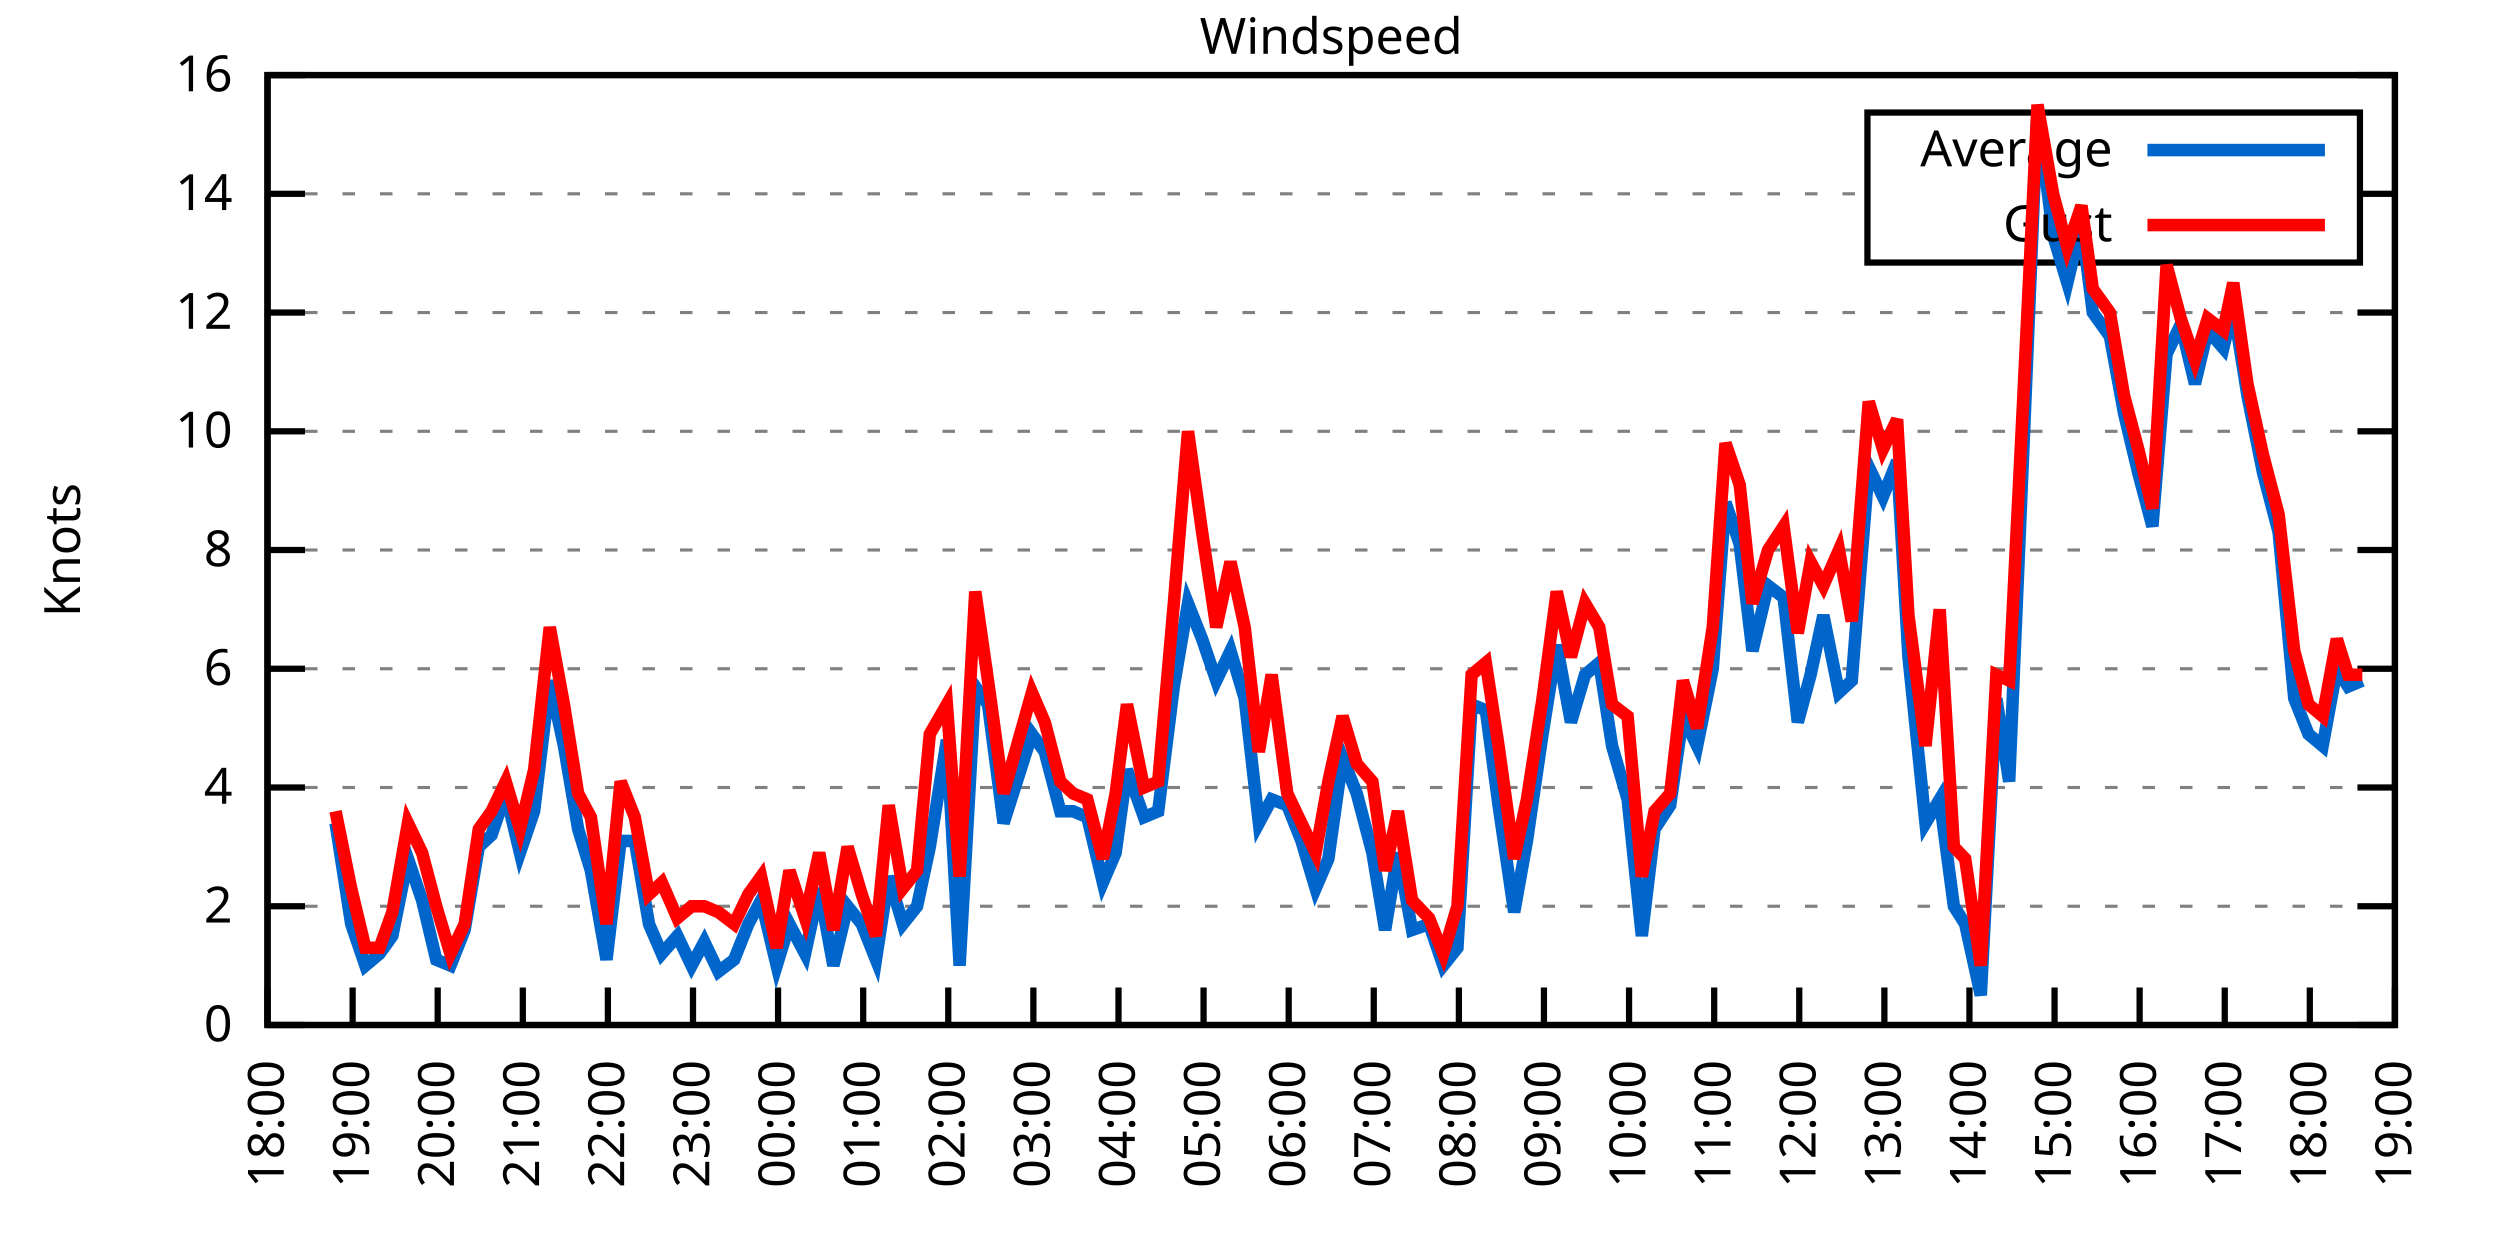
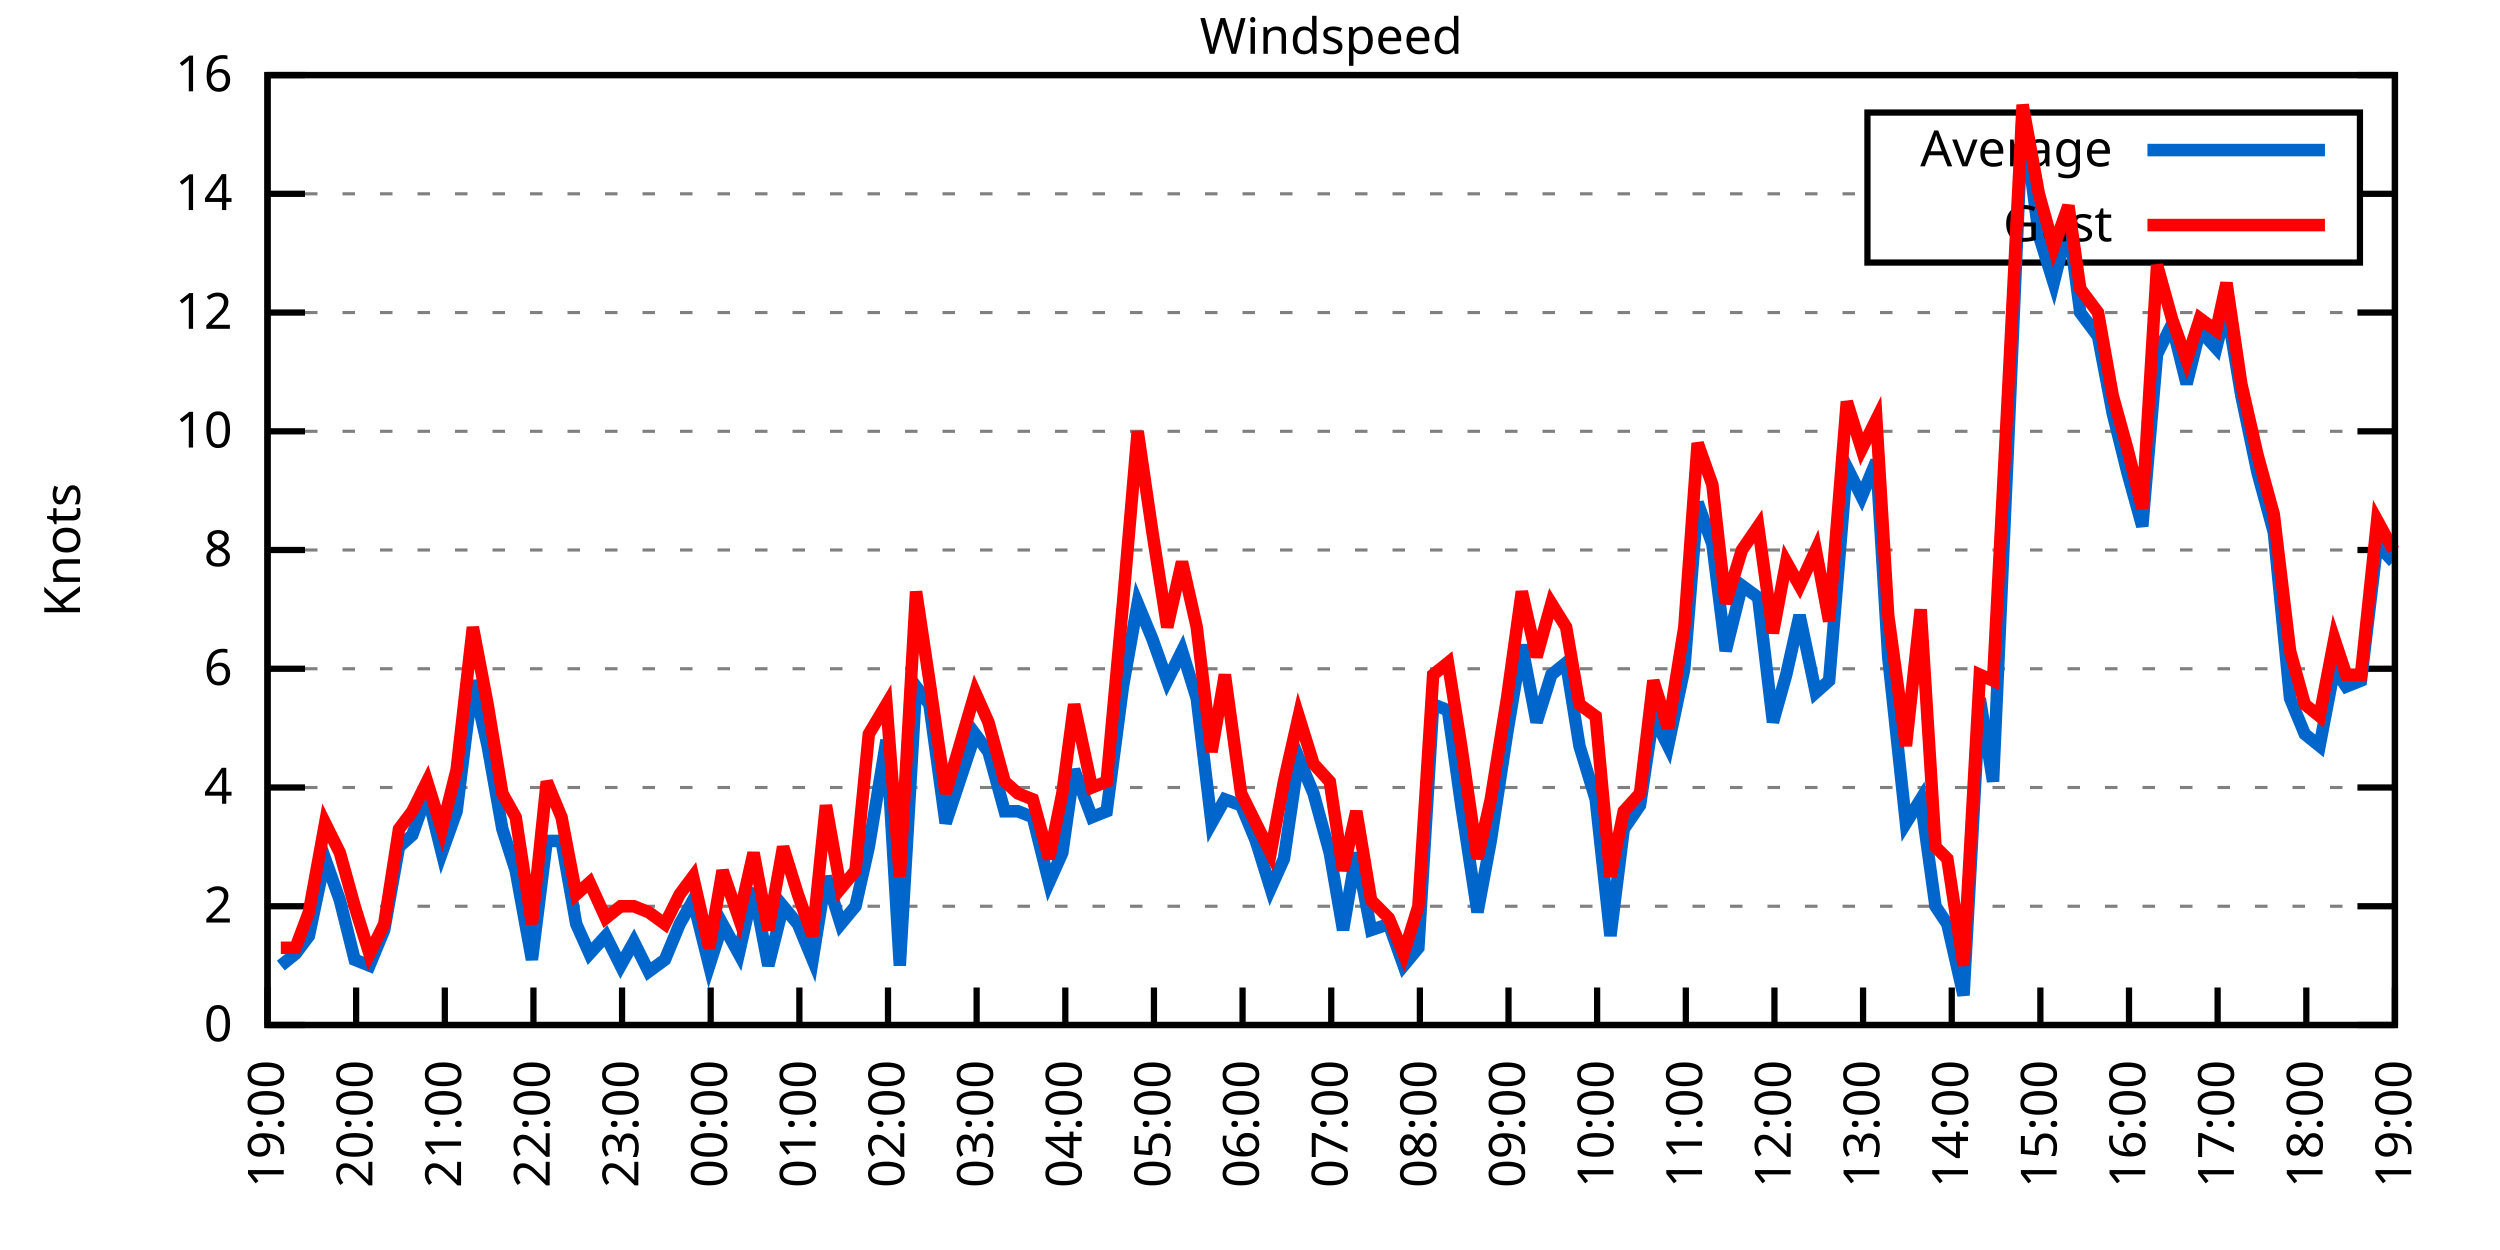
<svg xmlns="http://www.w3.org/2000/svg" xmlns:xlink="http://www.w3.org/1999/xlink" width="400" height="200" viewBox="0 0 400 200">
  <g id="gnuplot_canvas">
    <rect x="0" y="0" width="400" height="200" fill="none" />
    <defs>
      <circle id="gpDot" r="0.5" stroke-width="0.5" stroke="currentColor" />
      <path id="gpPt0" stroke-width="0.333" stroke="currentColor" d="M-1,0 h2 M0,-1 v2" />
      <path id="gpPt1" stroke-width="0.333" stroke="currentColor" d="M-1,-1 L1,1 M1,-1 L-1,1" />
      <path id="gpPt2" stroke-width="0.333" stroke="currentColor" d="M-1,0 L1,0 M0,-1 L0,1 M-1,-1 L1,1 M-1,1 L1,-1" />
      <rect id="gpPt3" stroke-width="0.333" stroke="currentColor" x="-1" y="-1" width="2" height="2" />
      <rect id="gpPt4" stroke-width="0.333" stroke="currentColor" fill="currentColor" x="-1" y="-1" width="2" height="2" />
      <circle id="gpPt5" stroke-width="0.333" stroke="currentColor" cx="0" cy="0" r="1" />
      <use xlink:href="#gpPt5" id="gpPt6" fill="currentColor" stroke="none" />
      <path id="gpPt7" stroke-width="0.333" stroke="currentColor" d="M0,-1.33 L-1.33,0.67 L1.33,0.67 z" />
      <use xlink:href="#gpPt7" id="gpPt8" fill="currentColor" stroke="none" />
      <use xlink:href="#gpPt7" id="gpPt9" stroke="currentColor" transform="rotate(180)" />
      <use xlink:href="#gpPt9" id="gpPt10" fill="currentColor" stroke="none" />
      <use xlink:href="#gpPt3" id="gpPt11" stroke="currentColor" transform="rotate(45)" />
      <use xlink:href="#gpPt11" id="gpPt12" fill="currentColor" stroke="none" />
      <path id="gpPt13" stroke-width="0.333" stroke="currentColor" d="M0,1.330 L1.265,0.411 L0.782,-1.067 L-0.782,-1.076 L-1.265,0.411 z" />
      <use xlink:href="#gpPt13" id="gpPt14" fill="currentColor" stroke="none" />
      <filter id="textbox" filterUnits="objectBoundingBox" x="0" y="0" height="1" width="1">
        <feFlood flood-color="white" flood-opacity="1" result="bgnd" />
        <feComposite in="SourceGraphic" in2="bgnd" operator="atop" />
      </filter>
      <filter id="greybox" filterUnits="objectBoundingBox" x="0" y="0" height="1" width="1">
        <feFlood flood-color="lightgrey" flood-opacity="1" result="grey" />
        <feComposite in="SourceGraphic" in2="grey" operator="atop" />
      </filter>
    </defs>
    <g fill="none" color="white" stroke="currentColor" stroke-width="1.00" stroke-linecap="butt" stroke-linejoin="miter">
</g>
    <g fill="none" color="black" stroke="currentColor" stroke-width="1.00" stroke-linecap="butt" stroke-linejoin="miter">
      <g stroke="none" shape-rendering="crispEdges">
        <polygon fill="rgb(255, 255, 255)" points="42.80,164.00 383.18,164.00 383.18,12.02 42.80,12.02 " />
      </g>
    </g>
    <g fill="none" color="black" stroke="currentColor" stroke-width="1.00" stroke-linecap="butt" stroke-linejoin="miter">
</g>
    <g fill="none" color="black" stroke="black" stroke-width="0.50" stroke-linecap="butt" stroke-linejoin="miter">
</g>
    <g fill="none" color="gray" stroke="currentColor" stroke-width="0.50" stroke-linecap="butt" stroke-linejoin="miter">
      <path stroke="gray" stroke-dasharray="2,4" class="gridline" d="M42.80,164.00 L383.19,164.00  " />
    </g>
    <g fill="none" color="gray" stroke="gray" stroke-width="1.00" stroke-linecap="butt" stroke-linejoin="miter">
</g>
    <g fill="none" color="black" stroke="currentColor" stroke-width="1.00" stroke-linecap="butt" stroke-linejoin="miter">
      <path stroke="black" d="M42.80,164.00 L48.80,164.00 M383.19,164.00 L377.19,164.00  " />
      <g transform="translate(37.20,166.60)" stroke="none" fill="black" font-family="Sans" font-size="8.00" text-anchor="end">
        <text>
          <tspan font-family="Sans"> 0</tspan>
        </text>
      </g>
    </g>
    <g fill="none" color="black" stroke="currentColor" stroke-width="1.00" stroke-linecap="butt" stroke-linejoin="miter">
</g>
    <g fill="none" color="black" stroke="black" stroke-width="0.50" stroke-linecap="butt" stroke-linejoin="miter">
</g>
    <g fill="none" color="gray" stroke="currentColor" stroke-width="0.50" stroke-linecap="butt" stroke-linejoin="miter">
      <path stroke="gray" stroke-dasharray="2,4" class="gridline" d="M42.80,145.00 L383.19,145.00  " />
    </g>
    <g fill="none" color="gray" stroke="gray" stroke-width="1.00" stroke-linecap="butt" stroke-linejoin="miter">
</g>
    <g fill="none" color="black" stroke="currentColor" stroke-width="1.00" stroke-linecap="butt" stroke-linejoin="miter">
      <path stroke="black" d="M42.80,145.00 L48.80,145.00 M383.19,145.00 L377.19,145.00  " />
      <g transform="translate(37.20,147.60)" stroke="none" fill="black" font-family="Sans" font-size="8.00" text-anchor="end">
        <text>
          <tspan font-family="Sans"> 2</tspan>
        </text>
      </g>
    </g>
    <g fill="none" color="black" stroke="currentColor" stroke-width="1.00" stroke-linecap="butt" stroke-linejoin="miter">
</g>
    <g fill="none" color="black" stroke="black" stroke-width="0.50" stroke-linecap="butt" stroke-linejoin="miter">
</g>
    <g fill="none" color="gray" stroke="currentColor" stroke-width="0.50" stroke-linecap="butt" stroke-linejoin="miter">
      <path stroke="gray" stroke-dasharray="2,4" class="gridline" d="M42.80,126.00 L383.19,126.00  " />
    </g>
    <g fill="none" color="gray" stroke="gray" stroke-width="1.00" stroke-linecap="butt" stroke-linejoin="miter">
</g>
    <g fill="none" color="black" stroke="currentColor" stroke-width="1.00" stroke-linecap="butt" stroke-linejoin="miter">
      <path stroke="black" d="M42.80,126.00 L48.80,126.00 M383.19,126.00 L377.19,126.00  " />
      <g transform="translate(37.20,128.60)" stroke="none" fill="black" font-family="Sans" font-size="8.00" text-anchor="end">
        <text>
          <tspan font-family="Sans"> 4</tspan>
        </text>
      </g>
    </g>
    <g fill="none" color="black" stroke="currentColor" stroke-width="1.00" stroke-linecap="butt" stroke-linejoin="miter">
</g>
    <g fill="none" color="black" stroke="black" stroke-width="0.50" stroke-linecap="butt" stroke-linejoin="miter">
</g>
    <g fill="none" color="gray" stroke="currentColor" stroke-width="0.50" stroke-linecap="butt" stroke-linejoin="miter">
      <path stroke="gray" stroke-dasharray="2,4" class="gridline" d="M42.80,107.00 L383.19,107.00  " />
    </g>
    <g fill="none" color="gray" stroke="gray" stroke-width="1.00" stroke-linecap="butt" stroke-linejoin="miter">
</g>
    <g fill="none" color="black" stroke="currentColor" stroke-width="1.00" stroke-linecap="butt" stroke-linejoin="miter">
      <path stroke="black" d="M42.80,107.00 L48.80,107.00 M383.19,107.00 L377.19,107.00  " />
      <g transform="translate(37.20,109.60)" stroke="none" fill="black" font-family="Sans" font-size="8.00" text-anchor="end">
        <text>
          <tspan font-family="Sans"> 6</tspan>
        </text>
      </g>
    </g>
    <g fill="none" color="black" stroke="currentColor" stroke-width="1.00" stroke-linecap="butt" stroke-linejoin="miter">
</g>
    <g fill="none" color="black" stroke="black" stroke-width="0.50" stroke-linecap="butt" stroke-linejoin="miter">
</g>
    <g fill="none" color="gray" stroke="currentColor" stroke-width="0.50" stroke-linecap="butt" stroke-linejoin="miter">
      <path stroke="gray" stroke-dasharray="2,4" class="gridline" d="M42.80,88.00 L383.19,88.00  " />
    </g>
    <g fill="none" color="gray" stroke="gray" stroke-width="1.00" stroke-linecap="butt" stroke-linejoin="miter">
</g>
    <g fill="none" color="black" stroke="currentColor" stroke-width="1.00" stroke-linecap="butt" stroke-linejoin="miter">
      <path stroke="black" d="M42.80,88.00 L48.80,88.00 M383.19,88.00 L377.19,88.00  " />
      <g transform="translate(37.20,90.60)" stroke="none" fill="black" font-family="Sans" font-size="8.00" text-anchor="end">
        <text>
          <tspan font-family="Sans"> 8</tspan>
        </text>
      </g>
    </g>
    <g fill="none" color="black" stroke="currentColor" stroke-width="1.00" stroke-linecap="butt" stroke-linejoin="miter">
</g>
    <g fill="none" color="black" stroke="black" stroke-width="0.50" stroke-linecap="butt" stroke-linejoin="miter">
</g>
    <g fill="none" color="gray" stroke="currentColor" stroke-width="0.50" stroke-linecap="butt" stroke-linejoin="miter">
      <path stroke="gray" stroke-dasharray="2,4" class="gridline" d="M42.80,69.01 L383.19,69.01  " />
    </g>
    <g fill="none" color="gray" stroke="gray" stroke-width="1.00" stroke-linecap="butt" stroke-linejoin="miter">
</g>
    <g fill="none" color="black" stroke="currentColor" stroke-width="1.00" stroke-linecap="butt" stroke-linejoin="miter">
      <path stroke="black" d="M42.80,69.01 L48.80,69.01 M383.19,69.01 L377.19,69.01  " />
      <g transform="translate(37.20,71.61)" stroke="none" fill="black" font-family="Sans" font-size="8.00" text-anchor="end">
        <text>
          <tspan font-family="Sans"> 10</tspan>
        </text>
      </g>
    </g>
    <g fill="none" color="black" stroke="currentColor" stroke-width="1.00" stroke-linecap="butt" stroke-linejoin="miter">
</g>
    <g fill="none" color="black" stroke="black" stroke-width="0.50" stroke-linecap="butt" stroke-linejoin="miter">
</g>
    <g fill="none" color="gray" stroke="currentColor" stroke-width="0.50" stroke-linecap="butt" stroke-linejoin="miter">
      <path stroke="gray" stroke-dasharray="2,4" class="gridline" d="M42.80,50.01 L383.19,50.01  " />
    </g>
    <g fill="none" color="gray" stroke="gray" stroke-width="1.00" stroke-linecap="butt" stroke-linejoin="miter">
</g>
    <g fill="none" color="black" stroke="currentColor" stroke-width="1.00" stroke-linecap="butt" stroke-linejoin="miter">
      <path stroke="black" d="M42.80,50.01 L48.80,50.01 M383.19,50.01 L377.19,50.01  " />
      <g transform="translate(37.20,52.61)" stroke="none" fill="black" font-family="Sans" font-size="8.00" text-anchor="end">
        <text>
          <tspan font-family="Sans"> 12</tspan>
        </text>
      </g>
    </g>
    <g fill="none" color="black" stroke="currentColor" stroke-width="1.00" stroke-linecap="butt" stroke-linejoin="miter">
</g>
    <g fill="none" color="black" stroke="black" stroke-width="0.50" stroke-linecap="butt" stroke-linejoin="miter">
</g>
    <g fill="none" color="gray" stroke="currentColor" stroke-width="0.50" stroke-linecap="butt" stroke-linejoin="miter">
      <path stroke="gray" stroke-dasharray="2,4" class="gridline" d="M42.80,31.01 L298.79,31.01 M377.59,31.01 L383.19,31.01  " />
    </g>
    <g fill="none" color="gray" stroke="gray" stroke-width="1.00" stroke-linecap="butt" stroke-linejoin="miter">
</g>
    <g fill="none" color="black" stroke="currentColor" stroke-width="1.00" stroke-linecap="butt" stroke-linejoin="miter">
      <path stroke="black" d="M42.80,31.01 L48.80,31.01 M383.19,31.01 L377.19,31.01  " />
      <g transform="translate(37.20,33.61)" stroke="none" fill="black" font-family="Sans" font-size="8.00" text-anchor="end">
        <text>
          <tspan font-family="Sans"> 14</tspan>
        </text>
      </g>
    </g>
    <g fill="none" color="black" stroke="currentColor" stroke-width="1.00" stroke-linecap="butt" stroke-linejoin="miter">
</g>
    <g fill="none" color="black" stroke="black" stroke-width="0.50" stroke-linecap="butt" stroke-linejoin="miter">
</g>
    <g fill="none" color="gray" stroke="currentColor" stroke-width="0.50" stroke-linecap="butt" stroke-linejoin="miter">
      <path stroke="gray" stroke-dasharray="2,4" class="gridline" d="M42.80,12.01 L383.19,12.01  " />
    </g>
    <g fill="none" color="gray" stroke="gray" stroke-width="1.00" stroke-linecap="butt" stroke-linejoin="miter">
</g>
    <g fill="none" color="black" stroke="currentColor" stroke-width="1.00" stroke-linecap="butt" stroke-linejoin="miter">
      <path stroke="black" d="M42.80,12.01 L48.80,12.01 M383.19,12.01 L377.19,12.01  " />
      <g transform="translate(37.20,14.61)" stroke="none" fill="black" font-family="Sans" font-size="8.00" text-anchor="end">
        <text>
          <tspan font-family="Sans"> 16</tspan>
        </text>
      </g>
    </g>
    <g fill="none" color="black" stroke="currentColor" stroke-width="1.00" stroke-linecap="butt" stroke-linejoin="miter">
      <path stroke="black" d="M42.80,164.00 L42.80,158.00  " />
      <g transform="translate(45.40,169.60) rotate(270.00)" stroke="none" fill="black" font-family="Sans" font-size="8.00" text-anchor="end">
        <text>
-           <tspan font-family="Sans">18:00</tspan>
-         </text>
-       </g>
-     </g>
-     <g fill="none" color="black" stroke="currentColor" stroke-width="1.00" stroke-linecap="butt" stroke-linejoin="miter">
-       <path stroke="black" d="M56.42,164.00 L56.42,158.00  " />
-       <g transform="translate(59.02,169.60) rotate(270.00)" stroke="none" fill="black" font-family="Sans" font-size="8.00" text-anchor="end">
-         <text>
          <tspan font-family="Sans">19:00</tspan>
        </text>
      </g>
    </g>
    <g fill="none" color="black" stroke="currentColor" stroke-width="1.00" stroke-linecap="butt" stroke-linejoin="miter">
-       <path stroke="black" d="M70.03,164.00 L70.03,158.00  " />
-       <g transform="translate(72.63,169.60) rotate(270.00)" stroke="none" fill="black" font-family="Sans" font-size="8.00" text-anchor="end">
+       <path stroke="black" d="M56.98,164.00 L56.98,158.00  " />
+       <g transform="translate(59.58,169.60) rotate(270.00)" stroke="none" fill="black" font-family="Sans" font-size="8.00" text-anchor="end">
        <text>
          <tspan font-family="Sans">20:00</tspan>
        </text>
      </g>
    </g>
    <g fill="none" color="black" stroke="currentColor" stroke-width="1.00" stroke-linecap="butt" stroke-linejoin="miter">
-       <path stroke="black" d="M83.65,164.00 L83.65,158.00  " />
-       <g transform="translate(86.25,169.60) rotate(270.00)" stroke="none" fill="black" font-family="Sans" font-size="8.00" text-anchor="end">
+       <path stroke="black" d="M71.17,164.00 L71.17,158.00  " />
+       <g transform="translate(73.77,169.60) rotate(270.00)" stroke="none" fill="black" font-family="Sans" font-size="8.00" text-anchor="end">
        <text>
          <tspan font-family="Sans">21:00</tspan>
        </text>
      </g>
    </g>
    <g fill="none" color="black" stroke="currentColor" stroke-width="1.00" stroke-linecap="butt" stroke-linejoin="miter">
-       <path stroke="black" d="M97.26,164.00 L97.26,158.00  " />
-       <g transform="translate(99.86,169.60) rotate(270.00)" stroke="none" fill="black" font-family="Sans" font-size="8.00" text-anchor="end">
+       <path stroke="black" d="M85.35,164.00 L85.35,158.00  " />
+       <g transform="translate(87.95,169.60) rotate(270.00)" stroke="none" fill="black" font-family="Sans" font-size="8.00" text-anchor="end">
        <text>
          <tspan font-family="Sans">22:00</tspan>
        </text>
      </g>
    </g>
    <g fill="none" color="black" stroke="currentColor" stroke-width="1.00" stroke-linecap="butt" stroke-linejoin="miter">
-       <path stroke="black" d="M110.88,164.00 L110.88,158.00  " />
-       <g transform="translate(113.48,169.60) rotate(270.00)" stroke="none" fill="black" font-family="Sans" font-size="8.00" text-anchor="end">
+       <path stroke="black" d="M99.53,164.00 L99.53,158.00  " />
+       <g transform="translate(102.13,169.60) rotate(270.00)" stroke="none" fill="black" font-family="Sans" font-size="8.00" text-anchor="end">
        <text>
          <tspan font-family="Sans">23:00</tspan>
        </text>
      </g>
    </g>
    <g fill="none" color="black" stroke="currentColor" stroke-width="1.00" stroke-linecap="butt" stroke-linejoin="miter">
-       <path stroke="black" d="M124.49,164.00 L124.49,158.00  " />
-       <g transform="translate(127.09,169.60) rotate(270.00)" stroke="none" fill="black" font-family="Sans" font-size="8.00" text-anchor="end">
+       <path stroke="black" d="M113.71,164.00 L113.71,158.00  " />
+       <g transform="translate(116.31,169.60) rotate(270.00)" stroke="none" fill="black" font-family="Sans" font-size="8.00" text-anchor="end">
        <text>
          <tspan font-family="Sans">00:00</tspan>
        </text>
      </g>
    </g>
    <g fill="none" color="black" stroke="currentColor" stroke-width="1.00" stroke-linecap="butt" stroke-linejoin="miter">
-       <path stroke="black" d="M138.11,164.00 L138.11,158.00  " />
-       <g transform="translate(140.71,169.60) rotate(270.00)" stroke="none" fill="black" font-family="Sans" font-size="8.00" text-anchor="end">
+       <path stroke="black" d="M127.90,164.00 L127.90,158.00  " />
+       <g transform="translate(130.50,169.60) rotate(270.00)" stroke="none" fill="black" font-family="Sans" font-size="8.00" text-anchor="end">
        <text>
          <tspan font-family="Sans">01:00</tspan>
        </text>
      </g>
    </g>
    <g fill="none" color="black" stroke="currentColor" stroke-width="1.00" stroke-linecap="butt" stroke-linejoin="miter">
-       <path stroke="black" d="M151.72,164.00 L151.72,158.00  " />
-       <g transform="translate(154.32,169.60) rotate(270.00)" stroke="none" fill="black" font-family="Sans" font-size="8.00" text-anchor="end">
+       <path stroke="black" d="M142.08,164.00 L142.08,158.00  " />
+       <g transform="translate(144.68,169.60) rotate(270.00)" stroke="none" fill="black" font-family="Sans" font-size="8.00" text-anchor="end">
        <text>
          <tspan font-family="Sans">02:00</tspan>
        </text>
      </g>
    </g>
    <g fill="none" color="black" stroke="currentColor" stroke-width="1.00" stroke-linecap="butt" stroke-linejoin="miter">
-       <path stroke="black" d="M165.34,164.00 L165.34,158.00  " />
-       <g transform="translate(167.94,169.60) rotate(270.00)" stroke="none" fill="black" font-family="Sans" font-size="8.00" text-anchor="end">
+       <path stroke="black" d="M156.26,164.00 L156.26,158.00  " />
+       <g transform="translate(158.86,169.60) rotate(270.00)" stroke="none" fill="black" font-family="Sans" font-size="8.00" text-anchor="end">
        <text>
          <tspan font-family="Sans">03:00</tspan>
        </text>
      </g>
    </g>
    <g fill="none" color="black" stroke="currentColor" stroke-width="1.00" stroke-linecap="butt" stroke-linejoin="miter">
-       <path stroke="black" d="M178.96,164.00 L178.96,158.00  " />
-       <g transform="translate(181.56,169.60) rotate(270.00)" stroke="none" fill="black" font-family="Sans" font-size="8.00" text-anchor="end">
+       <path stroke="black" d="M170.45,164.00 L170.45,158.00  " />
+       <g transform="translate(173.05,169.60) rotate(270.00)" stroke="none" fill="black" font-family="Sans" font-size="8.00" text-anchor="end">
        <text>
          <tspan font-family="Sans">04:00</tspan>
        </text>
      </g>
    </g>
    <g fill="none" color="black" stroke="currentColor" stroke-width="1.00" stroke-linecap="butt" stroke-linejoin="miter">
-       <path stroke="black" d="M192.57,164.00 L192.57,158.00  " />
-       <g transform="translate(195.17,169.60) rotate(270.00)" stroke="none" fill="black" font-family="Sans" font-size="8.00" text-anchor="end">
+       <path stroke="black" d="M184.63,164.00 L184.63,158.00  " />
+       <g transform="translate(187.23,169.60) rotate(270.00)" stroke="none" fill="black" font-family="Sans" font-size="8.00" text-anchor="end">
        <text>
          <tspan font-family="Sans">05:00</tspan>
        </text>
      </g>
    </g>
    <g fill="none" color="black" stroke="currentColor" stroke-width="1.00" stroke-linecap="butt" stroke-linejoin="miter">
-       <path stroke="black" d="M206.19,164.00 L206.19,158.00  " />
-       <g transform="translate(208.79,169.60) rotate(270.00)" stroke="none" fill="black" font-family="Sans" font-size="8.00" text-anchor="end">
+       <path stroke="black" d="M198.81,164.00 L198.81,158.00  " />
+       <g transform="translate(201.41,169.60) rotate(270.00)" stroke="none" fill="black" font-family="Sans" font-size="8.00" text-anchor="end">
        <text>
          <tspan font-family="Sans">06:00</tspan>
        </text>
      </g>
    </g>
    <g fill="none" color="black" stroke="currentColor" stroke-width="1.00" stroke-linecap="butt" stroke-linejoin="miter">
-       <path stroke="black" d="M219.80,164.00 L219.80,158.00  " />
-       <g transform="translate(222.40,169.60) rotate(270.00)" stroke="none" fill="black" font-family="Sans" font-size="8.00" text-anchor="end">
+       <path stroke="black" d="M213.00,164.00 L213.00,158.00  " />
+       <g transform="translate(215.60,169.60) rotate(270.00)" stroke="none" fill="black" font-family="Sans" font-size="8.00" text-anchor="end">
        <text>
          <tspan font-family="Sans">07:00</tspan>
        </text>
      </g>
    </g>
    <g fill="none" color="black" stroke="currentColor" stroke-width="1.00" stroke-linecap="butt" stroke-linejoin="miter">
-       <path stroke="black" d="M233.42,164.00 L233.42,158.00  " />
-       <g transform="translate(236.02,169.60) rotate(270.00)" stroke="none" fill="black" font-family="Sans" font-size="8.00" text-anchor="end">
+       <path stroke="black" d="M227.18,164.00 L227.18,158.00  " />
+       <g transform="translate(229.78,169.60) rotate(270.00)" stroke="none" fill="black" font-family="Sans" font-size="8.00" text-anchor="end">
        <text>
          <tspan font-family="Sans">08:00</tspan>
        </text>
      </g>
    </g>
    <g fill="none" color="black" stroke="currentColor" stroke-width="1.00" stroke-linecap="butt" stroke-linejoin="miter">
-       <path stroke="black" d="M247.03,164.00 L247.03,158.00  " />
-       <g transform="translate(249.63,169.60) rotate(270.00)" stroke="none" fill="black" font-family="Sans" font-size="8.00" text-anchor="end">
+       <path stroke="black" d="M241.36,164.00 L241.36,158.00  " />
+       <g transform="translate(243.96,169.60) rotate(270.00)" stroke="none" fill="black" font-family="Sans" font-size="8.00" text-anchor="end">
        <text>
          <tspan font-family="Sans">09:00</tspan>
        </text>
      </g>
    </g>
    <g fill="none" color="black" stroke="currentColor" stroke-width="1.00" stroke-linecap="butt" stroke-linejoin="miter">
-       <path stroke="black" d="M260.65,164.00 L260.65,158.00  " />
-       <g transform="translate(263.25,169.60) rotate(270.00)" stroke="none" fill="black" font-family="Sans" font-size="8.00" text-anchor="end">
+       <path stroke="black" d="M255.54,164.00 L255.54,158.00  " />
+       <g transform="translate(258.14,169.60) rotate(270.00)" stroke="none" fill="black" font-family="Sans" font-size="8.00" text-anchor="end">
        <text>
          <tspan font-family="Sans">10:00</tspan>
        </text>
      </g>
    </g>
    <g fill="none" color="black" stroke="currentColor" stroke-width="1.00" stroke-linecap="butt" stroke-linejoin="miter">
-       <path stroke="black" d="M274.27,164.00 L274.27,158.00  " />
-       <g transform="translate(276.87,169.60) rotate(270.00)" stroke="none" fill="black" font-family="Sans" font-size="8.00" text-anchor="end">
+       <path stroke="black" d="M269.73,164.00 L269.73,158.00  " />
+       <g transform="translate(272.33,169.60) rotate(270.00)" stroke="none" fill="black" font-family="Sans" font-size="8.00" text-anchor="end">
        <text>
          <tspan font-family="Sans">11:00</tspan>
        </text>
      </g>
    </g>
    <g fill="none" color="black" stroke="currentColor" stroke-width="1.00" stroke-linecap="butt" stroke-linejoin="miter">
-       <path stroke="black" d="M287.88,164.00 L287.88,158.00  " />
-       <g transform="translate(290.48,169.60) rotate(270.00)" stroke="none" fill="black" font-family="Sans" font-size="8.00" text-anchor="end">
+       <path stroke="black" d="M283.91,164.00 L283.91,158.00  " />
+       <g transform="translate(286.51,169.60) rotate(270.00)" stroke="none" fill="black" font-family="Sans" font-size="8.00" text-anchor="end">
        <text>
          <tspan font-family="Sans">12:00</tspan>
        </text>
      </g>
    </g>
    <g fill="none" color="black" stroke="currentColor" stroke-width="1.00" stroke-linecap="butt" stroke-linejoin="miter">
-       <path stroke="black" d="M301.50,164.00 L301.50,158.00  " />
-       <g transform="translate(304.10,169.60) rotate(270.00)" stroke="none" fill="black" font-family="Sans" font-size="8.00" text-anchor="end">
+       <path stroke="black" d="M298.09,164.00 L298.09,158.00  " />
+       <g transform="translate(300.69,169.60) rotate(270.00)" stroke="none" fill="black" font-family="Sans" font-size="8.00" text-anchor="end">
        <text>
          <tspan font-family="Sans">13:00</tspan>
        </text>
      </g>
    </g>
    <g fill="none" color="black" stroke="currentColor" stroke-width="1.00" stroke-linecap="butt" stroke-linejoin="miter">
-       <path stroke="black" d="M315.11,164.00 L315.11,158.00  " />
-       <g transform="translate(317.71,169.60) rotate(270.00)" stroke="none" fill="black" font-family="Sans" font-size="8.00" text-anchor="end">
+       <path stroke="black" d="M312.28,164.00 L312.28,158.00  " />
+       <g transform="translate(314.88,169.60) rotate(270.00)" stroke="none" fill="black" font-family="Sans" font-size="8.00" text-anchor="end">
        <text>
          <tspan font-family="Sans">14:00</tspan>
        </text>
      </g>
    </g>
    <g fill="none" color="black" stroke="currentColor" stroke-width="1.00" stroke-linecap="butt" stroke-linejoin="miter">
-       <path stroke="black" d="M328.73,164.00 L328.73,158.00  " />
-       <g transform="translate(331.33,169.60) rotate(270.00)" stroke="none" fill="black" font-family="Sans" font-size="8.00" text-anchor="end">
+       <path stroke="black" d="M326.46,164.00 L326.46,158.00  " />
+       <g transform="translate(329.06,169.60) rotate(270.00)" stroke="none" fill="black" font-family="Sans" font-size="8.00" text-anchor="end">
        <text>
          <tspan font-family="Sans">15:00</tspan>
        </text>
      </g>
    </g>
    <g fill="none" color="black" stroke="currentColor" stroke-width="1.00" stroke-linecap="butt" stroke-linejoin="miter">
-       <path stroke="black" d="M342.34,164.00 L342.34,158.00  " />
-       <g transform="translate(344.94,169.60) rotate(270.00)" stroke="none" fill="black" font-family="Sans" font-size="8.00" text-anchor="end">
+       <path stroke="black" d="M340.64,164.00 L340.64,158.00  " />
+       <g transform="translate(343.24,169.60) rotate(270.00)" stroke="none" fill="black" font-family="Sans" font-size="8.00" text-anchor="end">
        <text>
          <tspan font-family="Sans">16:00</tspan>
        </text>
      </g>
    </g>
    <g fill="none" color="black" stroke="currentColor" stroke-width="1.00" stroke-linecap="butt" stroke-linejoin="miter">
-       <path stroke="black" d="M355.96,164.00 L355.96,158.00  " />
-       <g transform="translate(358.56,169.60) rotate(270.00)" stroke="none" fill="black" font-family="Sans" font-size="8.00" text-anchor="end">
+       <path stroke="black" d="M354.82,164.00 L354.82,158.00  " />
+       <g transform="translate(357.42,169.60) rotate(270.00)" stroke="none" fill="black" font-family="Sans" font-size="8.00" text-anchor="end">
        <text>
          <tspan font-family="Sans">17:00</tspan>
        </text>
      </g>
    </g>
    <g fill="none" color="black" stroke="currentColor" stroke-width="1.00" stroke-linecap="butt" stroke-linejoin="miter">
-       <path stroke="black" d="M369.57,164.00 L369.57,158.00  " />
-       <g transform="translate(372.17,169.60) rotate(270.00)" stroke="none" fill="black" font-family="Sans" font-size="8.00" text-anchor="end">
+       <path stroke="black" d="M369.01,164.00 L369.01,158.00  " />
+       <g transform="translate(371.61,169.60) rotate(270.00)" stroke="none" fill="black" font-family="Sans" font-size="8.00" text-anchor="end">
        <text>
          <tspan font-family="Sans">18:00</tspan>
        </text>
      </g>
    </g>
    <g fill="none" color="black" stroke="currentColor" stroke-width="1.00" stroke-linecap="butt" stroke-linejoin="miter">
      <path stroke="black" d="M383.19,164.00 L383.19,158.00  " />
      <g transform="translate(385.79,169.60) rotate(270.00)" stroke="none" fill="black" font-family="Sans" font-size="8.00" text-anchor="end">
        <text>
          <tspan font-family="Sans">19:00</tspan>
        </text>
      </g>
    </g>
    <g fill="none" color="black" stroke="currentColor" stroke-width="1.00" stroke-linecap="butt" stroke-linejoin="miter">
</g>
    <g fill="none" color="black" stroke="currentColor" stroke-width="1.00" stroke-linecap="butt" stroke-linejoin="miter">
      <path stroke="black" d="M42.80,12.01 L42.80,164.00 L383.19,164.00 L383.19,12.01 L42.80,12.01 Z  " />
    </g>
    <g fill="none" color="black" stroke="currentColor" stroke-width="1.00" stroke-linecap="butt" stroke-linejoin="miter">
</g>
    <g fill="none" color="black" stroke="currentColor" stroke-width="1.00" stroke-linecap="butt" stroke-linejoin="miter">
      <path stroke="black" d="M298.79,42.01 L298.79,18.01 L377.59,18.01 L377.59,42.01 L298.79,42.01 Z  " />
    </g>
    <g id="Windspeed_plot_1">
      <g fill="none" color="white" stroke="black" stroke-width="2.00" stroke-linecap="butt" stroke-linejoin="miter">
</g>
      <g fill="none" color="black" stroke="currentColor" stroke-width="2.00" stroke-linecap="butt" stroke-linejoin="miter">
        <g transform="translate(337.99,26.61)" stroke="none" fill="black" font-family="Sans" font-size="8.00" text-anchor="end">
          <text>
            <tspan font-family="Sans">Average</tspan>
          </text>
        </g>
      </g>
      <g fill="none" color="black" stroke="currentColor" stroke-width="2.00" stroke-linecap="butt" stroke-linejoin="miter">
-         <path stroke="rgb(  0, 102, 204)" d="M343.59,24.01 L371.99,24.01 M53.69,131.70 L56.19,147.85 L58.46,154.50 L60.73,152.60 L62.77,149.75 L65.27,137.40   L67.54,144.05 L69.80,153.55 L72.07,154.50 L74.34,148.80 L76.61,135.50 L78.65,133.60 L80.92,126.95 L83.19,136.45   L85.46,129.80 L87.96,108.90 L90.23,119.35 L92.50,132.65 L94.54,139.30 L97.04,153.55 L99.30,134.55 L101.57,134.55   L103.84,147.85 L105.89,152.60 L108.38,149.75 L110.65,154.50 L112.69,150.70 L114.96,155.45 L117.46,153.55 L119.73,147.85   L121.77,144.05 L124.27,154.50 L126.31,147.85 L128.81,152.60 L131.07,142.15 L133.34,154.50 L135.61,145.00 L137.88,147.85   L140.15,153.55 L142.19,140.25 L144.46,147.85 L146.73,145.00 L148.77,135.50 L151.50,118.40 L153.54,154.50 L156.04,109.85   L158.08,112.70 L160.57,131.70 L165.11,117.45 L167.16,120.30 L169.65,129.80 L171.69,129.80 L173.96,130.75 L176.46,141.20   L178.50,136.45 L180.32,123.15 L183.04,130.75 L185.31,129.80 L187.81,109.85 L190.08,96.55 L192.34,102.25 L194.61,108.90   L196.88,104.15 L199.15,111.75 L201.42,131.70 L203.46,127.90 L205.96,128.85 L208.23,134.55 L210.50,142.15 L212.54,137.40   L214.81,121.25 L217.08,126.95 L219.58,136.45 L221.62,148.80 L223.66,136.45 L225.93,148.80 L228.65,147.85 L230.92,154.50   L233.19,151.65 L235.46,112.70 L237.73,113.65 L239.77,128.85 L242.27,145.95 L244.31,134.55 L246.81,117.45 L249.08,103.20   L251.35,115.55 L253.61,107.95 L255.88,106.05 L257.93,119.35 L260.42,127.90 L262.69,149.75 L264.73,132.65 L267.23,128.85   L269.27,114.60 L271.54,119.35 L274.04,107.00 L276.08,80.41 L278.35,87.06 L280.39,104.15 L282.89,93.70 L285.38,95.60   L287.65,115.55 L289.70,107.95 L291.74,98.45 L294.23,110.80 L296.28,108.90 L299.00,74.71 L301.27,79.46 L303.54,73.76   L305.35,105.10 L308.08,131.70 L310.35,127.90 L312.62,145.00 L314.43,147.85 L316.93,159.25 L319.42,111.75 L321.47,125.05   L323.74,71.86 L326.00,17.71 L328.50,37.66 L330.77,45.26 L333.04,35.76 L334.85,50.01 L337.58,53.81 L339.85,66.16   L342.12,75.66 L344.39,84.21 L346.65,56.66 L348.92,51.91 L351.19,61.41 L353.24,52.86 L355.73,55.71 L357.32,49.06   L359.59,63.31 L362.09,75.66 L364.58,85.16 L367.08,111.75 L369.35,117.45 L371.62,119.35 L373.89,107.00 L375.70,109.85   L377.97,108.90  " />
+         <path stroke="rgb(  0, 102, 204)" d="M343.59,24.01 L371.99,24.01 M44.93,154.50 L47.29,152.60 L49.42,149.75 L52.02,137.40 L54.38,144.05 L56.75,153.55   L59.11,154.50 L61.47,148.80 L63.84,135.50 L65.97,133.60 L68.33,126.95 L70.69,136.45 L73.06,129.80 L75.66,108.90   L78.02,119.35 L80.38,132.65 L82.51,139.30 L85.11,153.55 L87.48,134.55 L89.84,134.55 L92.20,147.85 L94.33,152.60   L96.93,149.75 L99.30,154.50 L101.42,150.70 L103.79,155.45 L106.39,153.55 L108.75,147.85 L110.88,144.05 L113.48,154.50   L115.61,147.85 L118.21,152.60 L120.57,142.15 L122.93,154.50 L125.30,145.00 L127.66,147.85 L130.02,153.55 L132.15,140.25   L134.52,147.85 L136.88,145.00 L139.01,135.50 L141.84,118.40 L143.97,154.50 L146.57,109.85 L148.70,112.70 L151.30,131.70   L156.03,117.45 L158.15,120.30 L160.75,129.80 L162.88,129.80 L165.25,130.75 L167.85,141.20 L169.97,136.45 L171.86,123.15   L174.70,130.75 L177.06,129.80 L179.67,109.85 L182.03,96.55 L184.39,102.25 L186.76,108.90 L189.12,104.15 L191.48,111.75   L193.85,131.70 L195.98,127.90 L198.58,128.85 L200.94,134.55 L203.30,142.15 L205.43,137.40 L207.79,121.25 L210.16,126.95   L212.76,136.45 L214.89,148.80 L217.01,136.45 L219.38,148.80 L222.21,147.85 L224.58,154.50 L226.94,151.65 L229.31,112.70   L231.67,113.65 L233.80,128.85 L236.40,145.95 L238.52,134.55 L241.12,117.45 L243.49,103.20 L245.85,115.55 L248.22,107.95   L250.58,106.05 L252.71,119.35 L255.31,127.90 L257.67,149.75 L259.80,132.65 L262.40,128.85 L264.53,114.60 L266.89,119.35   L269.49,107.00 L271.62,80.41 L273.98,87.06 L276.11,104.15 L278.71,93.70 L281.31,95.60 L283.67,115.55 L285.80,107.95   L287.93,98.45 L290.53,110.80 L292.66,108.90 L295.49,74.71 L297.86,79.46 L300.22,73.76 L302.11,105.10 L304.95,131.70   L307.31,127.90 L309.68,145.00 L311.57,147.85 L314.17,159.25 L316.77,111.75 L318.89,125.05 L321.26,71.86 L323.62,17.71   L326.22,37.66 L328.59,45.26 L330.95,35.76 L332.84,50.01 L335.68,53.81 L338.04,66.16 L340.40,75.66 L342.77,84.21   L345.13,56.66 L347.50,51.91 L349.86,61.41 L351.99,52.86 L354.59,55.71 L356.24,49.06 L358.61,63.31 L361.21,75.66   L363.81,85.16 L366.41,111.75 L368.77,117.45 L371.13,119.35 L373.50,107.00 L375.39,109.85 L377.75,108.90 L380.35,87.06   L382.95,89.90  " />
      </g>
    </g>
    <g id="Windspeed_plot_2">
      <g fill="none" color="black" stroke="currentColor" stroke-width="2.00" stroke-linecap="butt" stroke-linejoin="miter">
        <g transform="translate(337.99,38.61)" stroke="none" fill="black" font-family="Sans" font-size="8.00" text-anchor="end">
          <text>
            <tspan font-family="Sans">Gust</tspan>
          </text>
        </g>
      </g>
      <g fill="none" color="black" stroke="currentColor" stroke-width="2.00" stroke-linecap="butt" stroke-linejoin="miter">
-         <path stroke="rgb(255,   0,   0)" d="M343.59,36.01 L371.99,36.01 M53.69,129.80 L56.19,142.15 L58.46,151.65 L60.73,151.65 L62.77,145.95 L65.27,131.70   L67.54,136.45 L69.80,145.00 L72.07,152.60 L74.34,147.85 L76.61,132.65 L78.65,129.80 L80.92,125.05 L83.19,132.65   L85.46,123.15 L87.96,100.35 L90.23,112.70 L92.50,126.95 L94.54,130.75 L97.04,147.85 L99.30,125.05 L101.57,130.75   L103.84,143.10 L105.89,141.20 L108.38,146.90 L110.65,145.00 L112.69,145.00 L114.96,145.95 L117.46,147.85 L119.73,143.10   L121.77,140.25 L124.27,151.65 L126.31,139.30 L128.81,146.90 L131.07,136.45 L133.34,148.80 L135.61,135.50 L137.88,143.10   L140.15,149.75 L142.19,128.85 L144.46,142.15 L146.73,139.30 L148.77,117.45 L151.50,112.70 L153.54,140.25 L156.04,94.65   L158.08,108.90 L160.57,126.95 L165.11,110.80 L167.16,115.55 L169.65,125.05 L171.69,126.95 L173.96,127.90 L176.46,137.40   L178.50,126.95 L180.32,112.70 L183.04,126.00 L185.31,125.05 L187.81,96.55 L190.08,69.01 L192.34,85.16 L194.61,100.35   L196.88,89.90 L199.15,100.35 L201.42,120.30 L203.46,107.95 L205.96,126.95 L208.23,131.70 L210.50,136.45 L212.54,125.05   L214.81,114.60 L217.08,122.20 L219.58,125.05 L221.62,139.30 L223.66,129.80 L225.93,144.05 L228.65,146.90 L230.92,152.60   L233.19,145.00 L235.46,107.95 L237.73,106.05 L239.77,119.35 L242.27,137.40 L244.31,127.90 L246.81,111.75 L249.08,94.65   L251.35,105.10 L253.61,96.55 L255.88,100.35 L257.93,112.70 L260.42,114.60 L262.69,140.25 L264.73,129.80 L267.23,126.95   L269.27,108.90 L271.54,116.50 L274.04,100.35 L276.08,70.91 L278.35,77.56 L280.39,96.55 L282.89,88.00 L285.38,84.21   L287.65,101.30 L289.70,89.90 L291.74,93.70 L294.23,88.00 L296.28,99.40 L299.00,64.26 L301.27,71.86 L303.54,67.11   L305.35,98.45 L308.08,119.35 L310.35,97.50 L312.62,135.50 L314.43,137.40 L316.93,154.50 L319.42,107.95 L321.47,108.90   L323.74,63.31 L326.00,16.76 L328.50,31.01 L330.77,39.56 L333.04,32.91 L334.85,46.21 L337.58,50.01 L339.85,63.31   L342.12,71.86 L344.39,81.36 L346.65,42.41 L348.92,50.96 L351.19,57.61 L353.24,50.96 L355.73,52.86 L357.32,45.26   L359.59,61.41 L362.09,72.81 L364.58,82.31 L367.08,104.15 L369.35,112.70 L371.62,114.60 L373.89,102.25 L375.70,107.95   L377.97,107.95  " />
+         <path stroke="rgb(255,   0,   0)" d="M343.59,36.01 L371.99,36.01 M44.93,151.65 L47.29,151.65 L49.42,145.95 L52.02,131.70 L54.38,136.45 L56.75,145.00   L59.11,152.60 L61.47,147.85 L63.84,132.65 L65.97,129.80 L68.33,125.05 L70.69,132.65 L73.06,123.15 L75.66,100.35   L78.02,112.70 L80.38,126.95 L82.51,130.75 L85.11,147.85 L87.48,125.05 L89.84,130.75 L92.20,143.10 L94.33,141.20   L96.93,146.90 L99.30,145.00 L101.42,145.00 L103.79,145.95 L106.39,147.85 L108.75,143.10 L110.88,140.25 L113.48,151.65   L115.61,139.30 L118.21,146.90 L120.57,136.45 L122.93,148.80 L125.30,135.50 L127.66,143.10 L130.02,149.75 L132.15,128.85   L134.52,142.15 L136.88,139.30 L139.01,117.45 L141.84,112.70 L143.97,140.25 L146.57,94.65 L148.70,108.90 L151.30,126.95   L156.03,110.80 L158.15,115.55 L160.75,125.05 L162.88,126.95 L165.25,127.90 L167.85,137.40 L169.97,126.95 L171.86,112.70   L174.70,126.00 L177.06,125.05 L179.67,96.55 L182.03,69.01 L184.39,85.16 L186.76,100.35 L189.12,89.90 L191.48,100.35   L193.85,120.30 L195.98,107.95 L198.58,126.95 L200.94,131.70 L203.30,136.45 L205.43,125.05 L207.79,114.60 L210.16,122.20   L212.76,125.05 L214.89,139.30 L217.01,129.80 L219.38,144.05 L222.21,146.90 L224.58,152.60 L226.94,145.00 L229.31,107.95   L231.67,106.05 L233.80,119.35 L236.40,137.40 L238.52,127.90 L241.12,111.75 L243.49,94.65 L245.85,105.10 L248.22,96.55   L250.58,100.35 L252.71,112.70 L255.31,114.60 L257.67,140.25 L259.80,129.80 L262.40,126.95 L264.53,108.90 L266.89,116.50   L269.49,100.35 L271.62,70.91 L273.98,77.56 L276.11,96.55 L278.71,88.00 L281.31,84.21 L283.67,101.30 L285.80,89.90   L287.93,93.70 L290.53,88.00 L292.66,99.40 L295.49,64.26 L297.86,71.86 L300.22,67.11 L302.11,98.45 L304.95,119.35   L307.31,97.50 L309.68,135.50 L311.57,137.40 L314.17,154.50 L316.77,107.95 L318.89,108.90 L321.26,63.31 L323.62,16.76   L326.22,31.01 L328.59,39.56 L330.95,32.91 L332.84,46.21 L335.68,50.01 L338.04,63.31 L340.40,71.86 L342.77,81.36   L345.13,42.41 L347.50,50.96 L349.86,57.61 L351.99,50.96 L354.59,52.86 L356.24,45.26 L358.61,61.41 L361.21,72.81   L363.81,82.31 L366.41,104.15 L368.77,112.70 L371.13,114.60 L373.50,102.25 L375.39,107.95 L377.75,107.95 L380.35,83.26   L382.95,88.00  " />
      </g>
    </g>
    <g fill="none" color="black" stroke="currentColor" stroke-width="2.00" stroke-linecap="butt" stroke-linejoin="miter">
</g>
    <g fill="none" color="black" stroke="black" stroke-width="1.00" stroke-linecap="butt" stroke-linejoin="miter">
</g>
    <g fill="none" color="black" stroke="currentColor" stroke-width="1.00" stroke-linecap="butt" stroke-linejoin="miter">
      <path stroke="black" d="M42.80,12.01 L42.80,164.00 L383.19,164.00 L383.19,12.01 L42.80,12.01 Z  " />
      <g transform="translate(12.80,88.01) rotate(270.00)" stroke="none" fill="black" font-family="Sans" font-size="8.00" text-anchor="middle">
        <text>
          <tspan font-family="Sans">Knots</tspan>
        </text>
      </g>
    </g>
    <g fill="none" color="black" stroke="currentColor" stroke-width="1.00" stroke-linecap="butt" stroke-linejoin="miter">
</g>
    <g fill="none" color="black" stroke="currentColor" stroke-width="1.00" stroke-linecap="butt" stroke-linejoin="miter">
      <g transform="translate(212.99,8.61)" stroke="none" fill="black" font-family="Sans" font-size="8.00" text-anchor="middle">
        <text>
          <tspan font-family="Sans">Windspeed</tspan>
        </text>
      </g>
    </g>
    <g fill="none" color="black" stroke="currentColor" stroke-width="1.00" stroke-linecap="butt" stroke-linejoin="miter">
</g>
  </g>
</svg>
